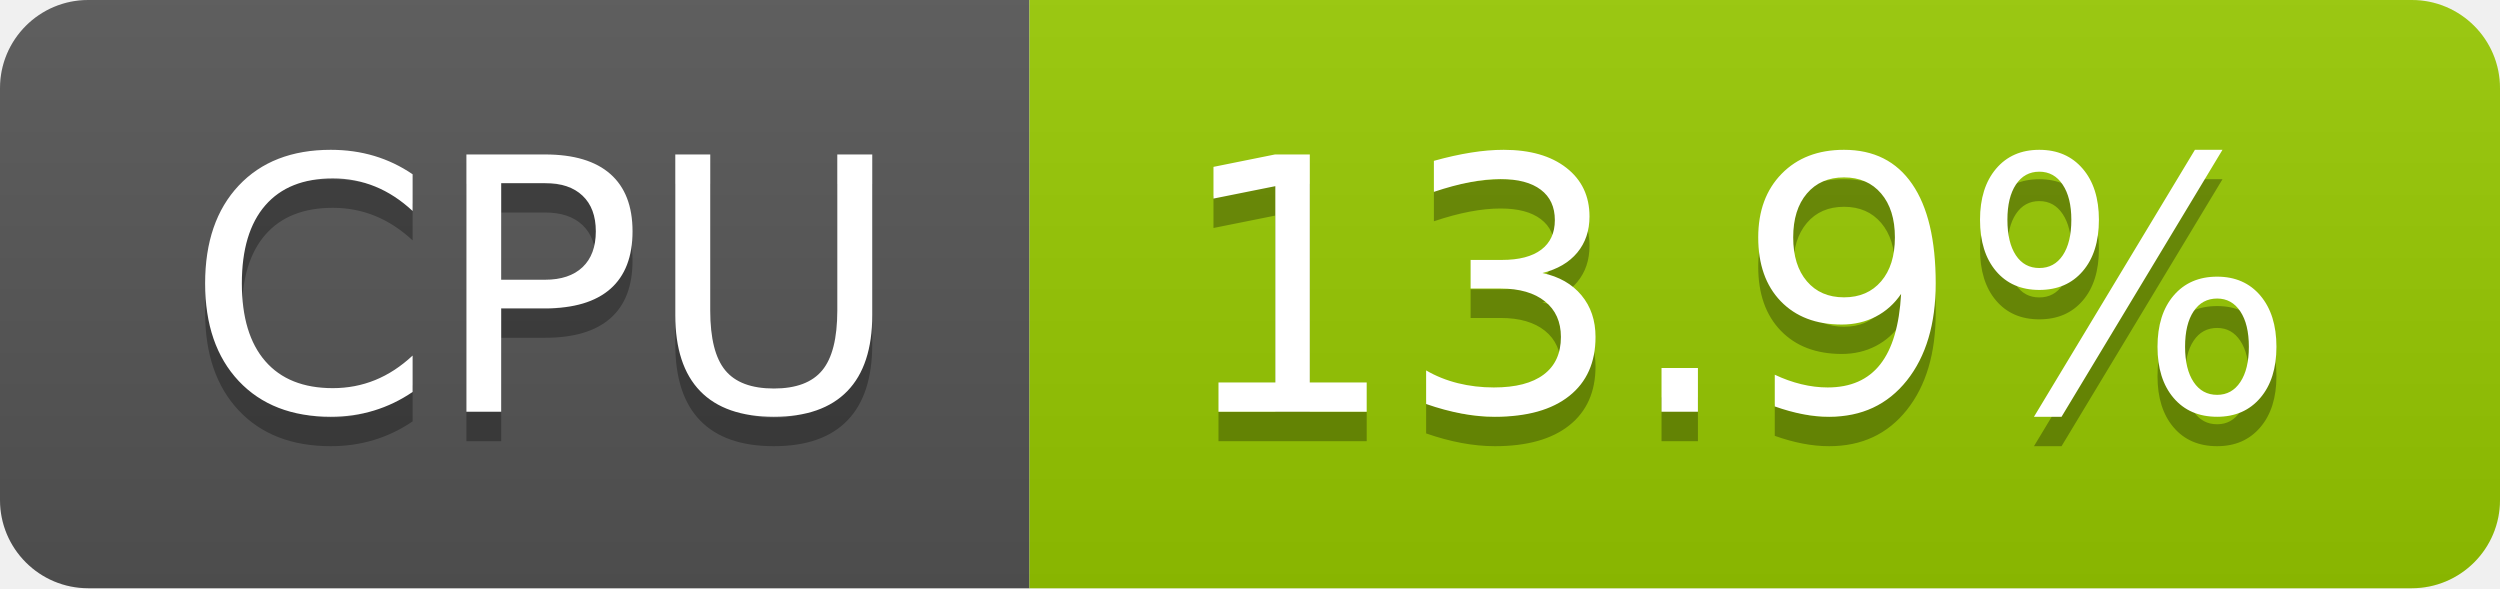
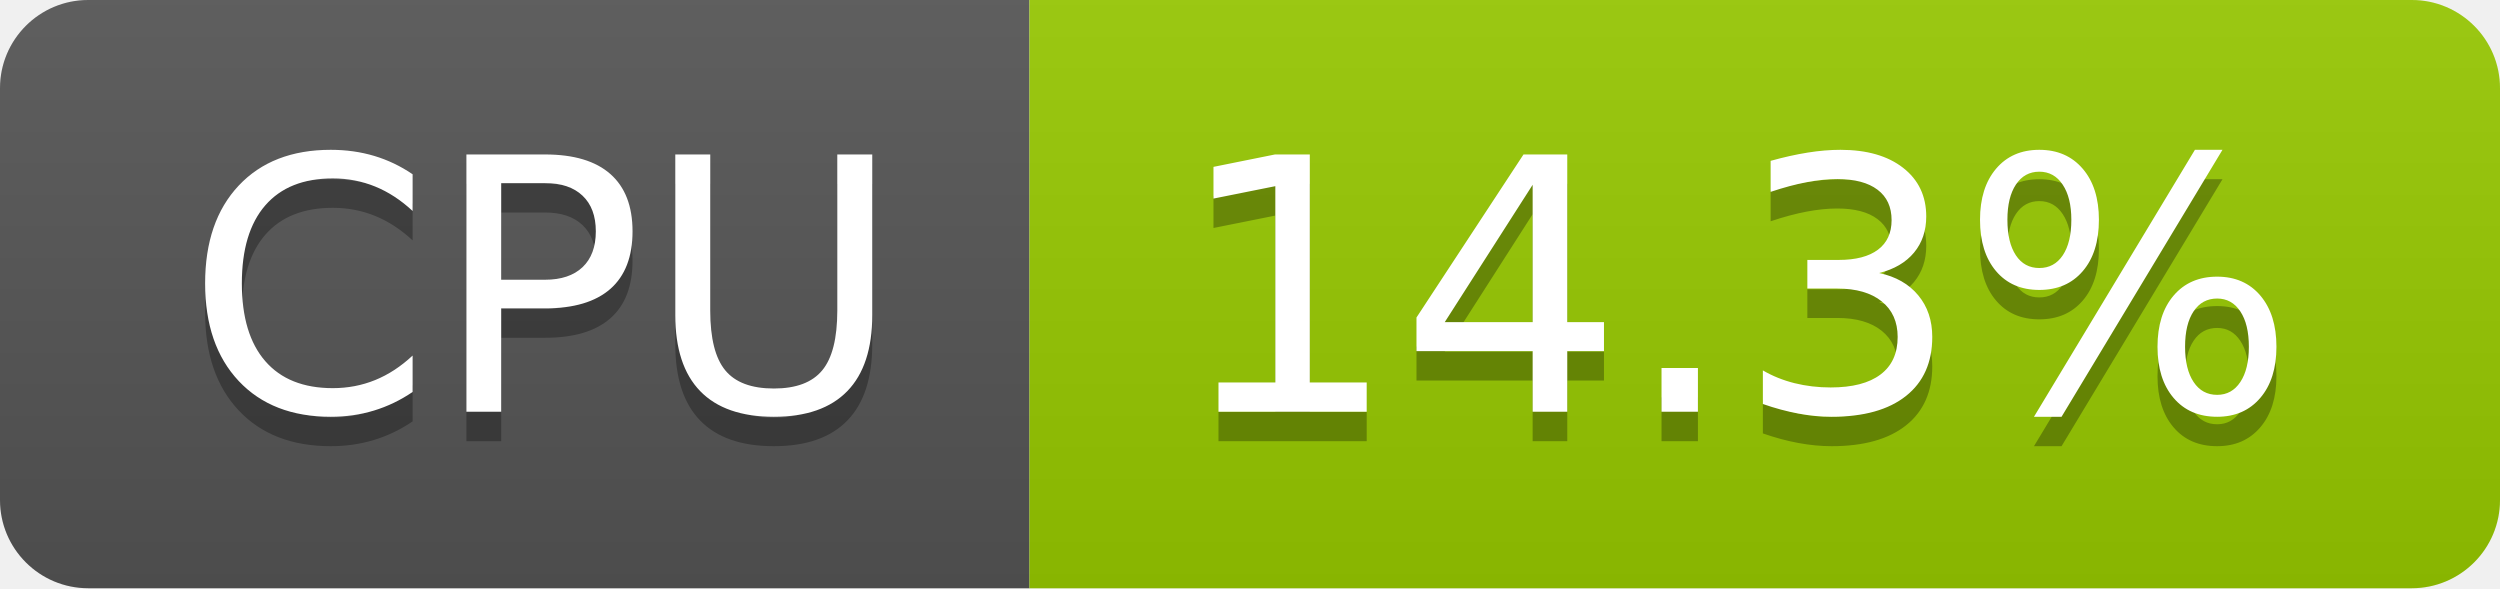
- <svg xmlns="http://www.w3.org/2000/svg" width="85" height="20" role="img" aria-label="CPU: 13.9%">
+ <svg xmlns="http://www.w3.org/2000/svg" width="85" height="20" role="img" aria-label="CPU: 14.3%">
  <linearGradient id="s" x2="0" y2="100%">
    <stop offset="0" stop-color="#bbb" stop-opacity=".1" />
    <stop offset="1" stop-opacity=".1" />
  </linearGradient>
  <clipPath id="r">
    <rect width="85" height="20" rx="3" fill="#fff" />
  </clipPath>
  <g clip-path="url(#r)">
    <rect width="35" height="20" fill="#555" />
    <rect x="35" width="50" height="20" fill="#97ca00" />
    <rect width="85" height="20" fill="url(#s)" />
  </g>
  <g fill="#fff" text-anchor="middle" font-family="Verdana,Geneva,DejaVu Sans,sans-serif" text-rendering="geometricPrecision" font-size="120">
    <text aria-hidden="true" x="185" y="150" fill="#010101" fill-opacity=".3" transform="scale(.1)" textLength="247">CPU</text>
    <text x="185" y="140" transform="scale(.1)" fill="#fff" textLength="247">CPU</text>
-     <text aria-hidden="true" x="590" y="150" fill="#010101" fill-opacity=".3" transform="scale(.1)" textLength="390">13.9%</text>
-     <text x="590" y="140" transform="scale(.1)" fill="#fff" textLength="390">13.9%</text>
+     <text aria-hidden="true" x="590" y="150" fill="#010101" fill-opacity=".3" transform="scale(.1)" textLength="390">14.3%</text>
+     <text x="590" y="140" transform="scale(.1)" fill="#fff" textLength="390">14.3%</text>
  </g>
</svg>
